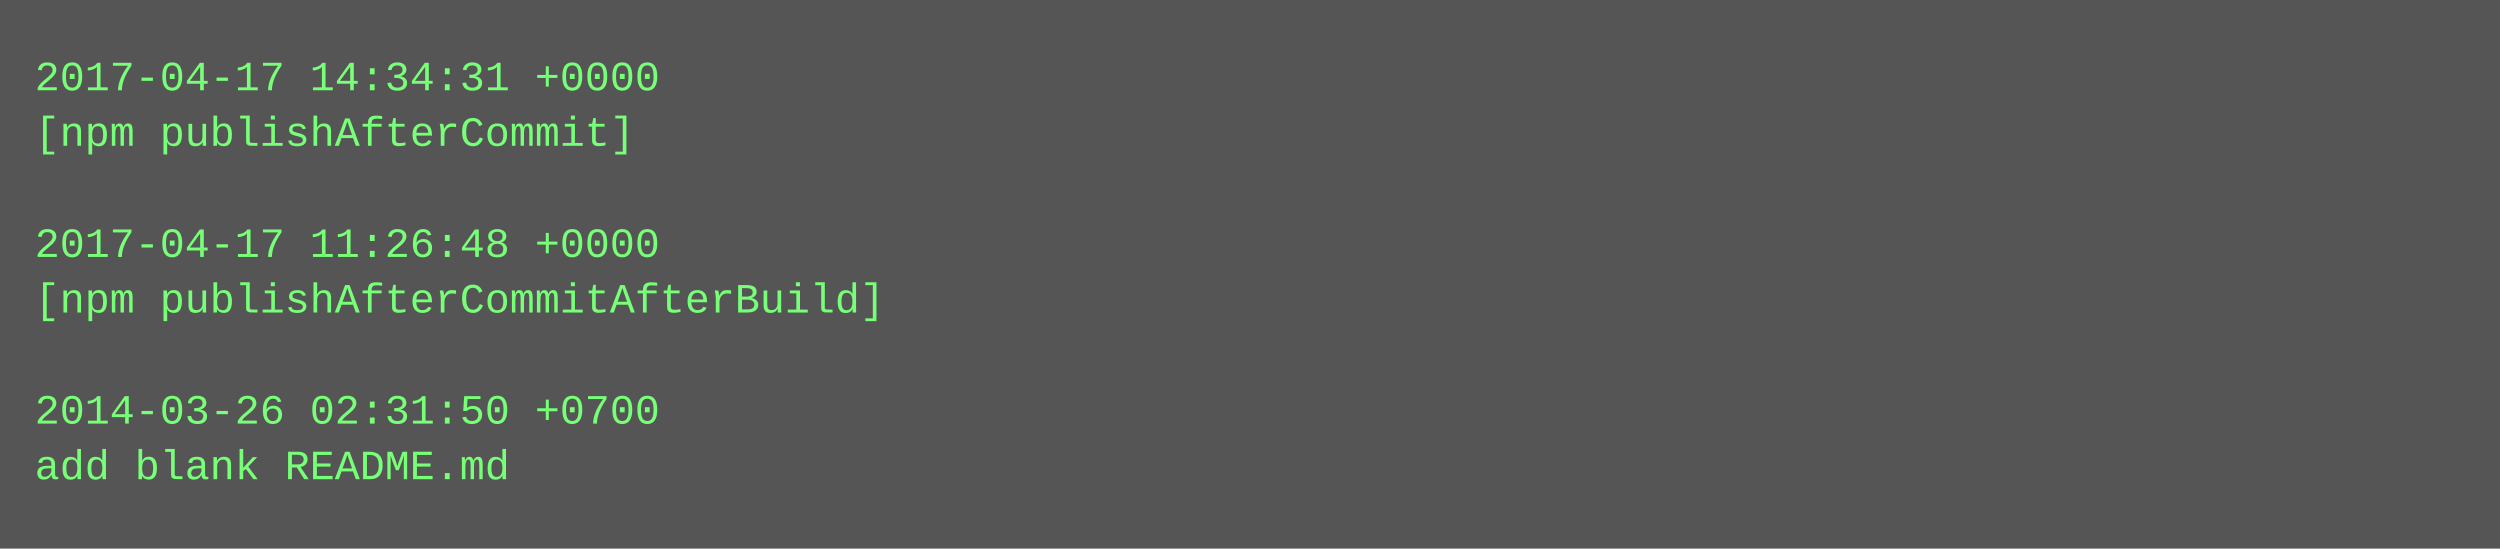
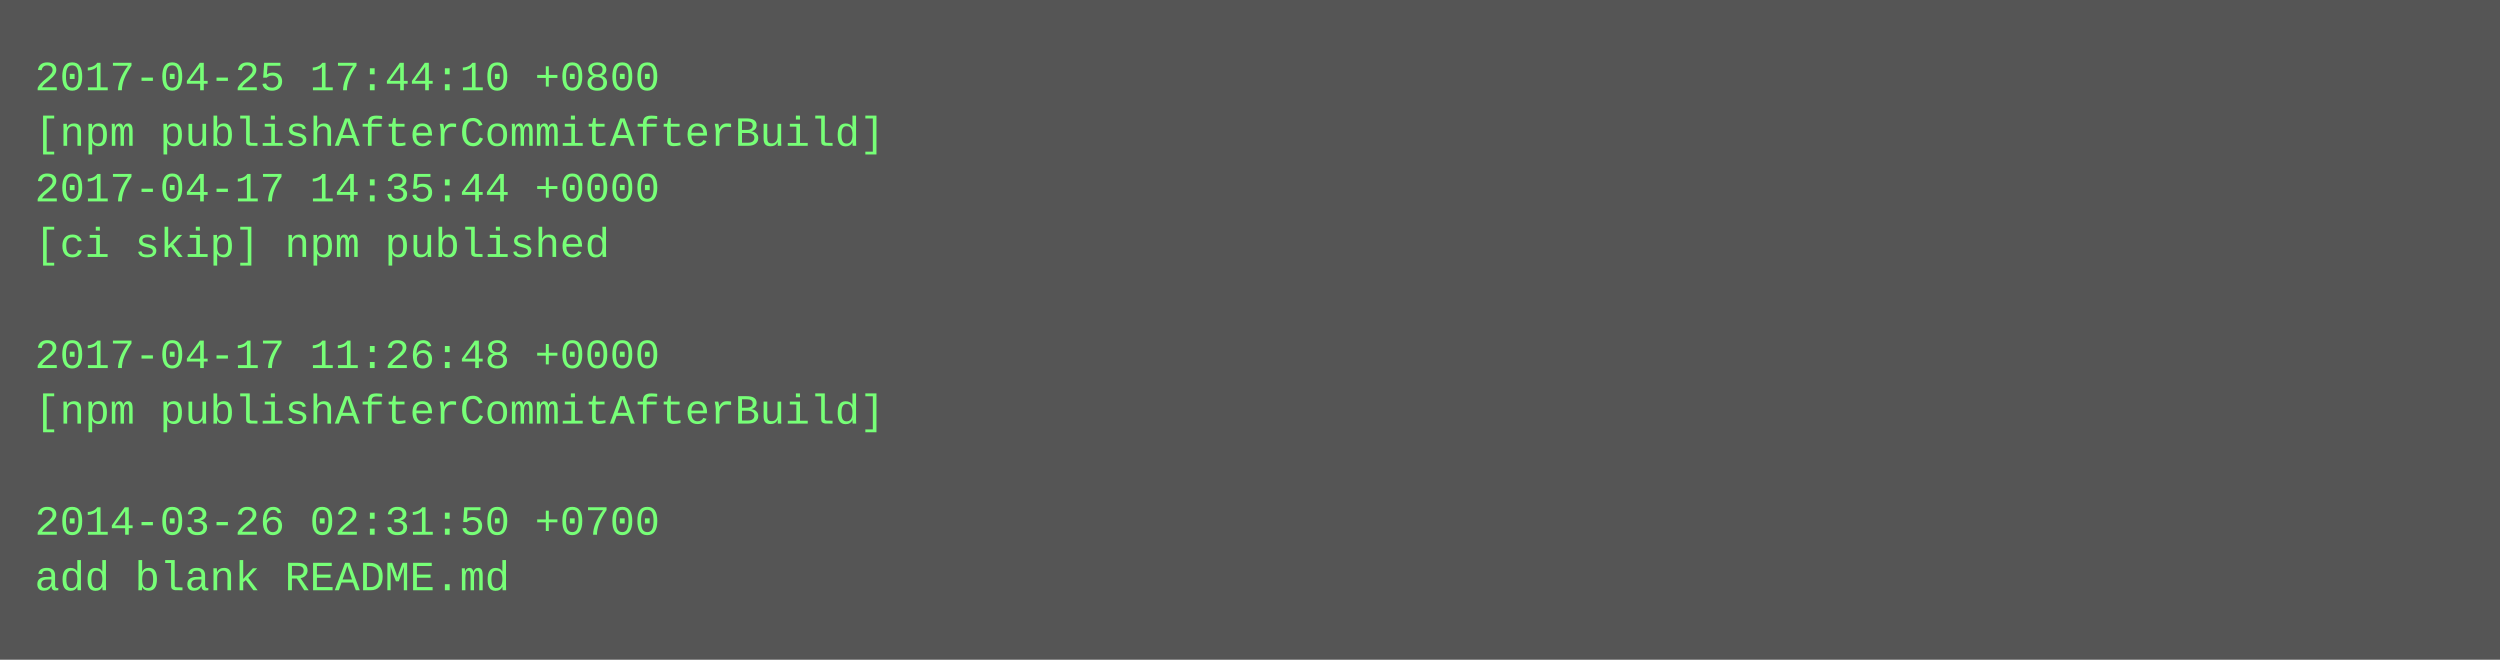
- <svg xmlns="http://www.w3.org/2000/svg" height="158" width="720">
-   <rect height="158" fill="#555" width="720" />
+ <svg xmlns="http://www.w3.org/2000/svg" height="190" width="720">
+   <rect height="190" fill="#555" width="720" />
  <text fill="#7f7" font-family="Courier New" font-size="12" xml:space="preserve">
-     <tspan x="10" y="26">2017-04-17 14:34:31 +0000</tspan>
-     <tspan x="10" y="42">[npm publishAfterCommit]</tspan>
-     <tspan x="10" y="58" />
-     <tspan x="10" y="74">2017-04-17 11:26:48 +0000</tspan>
-     <tspan x="10" y="90">[npm publishAfterCommitAfterBuild]</tspan>
-     <tspan x="10" y="106" />
-     <tspan x="10" y="122">2014-03-26 02:31:50 +0700</tspan>
-     <tspan x="10" y="138">add blank README.md</tspan>
+     <tspan x="10" y="26">2017-04-25 17:44:10 +0800</tspan>
+     <tspan x="10" y="42">[npm publishAfterCommitAfterBuild]</tspan>
+     <tspan x="10" y="58">2017-04-17 14:35:44 +0000</tspan>
+     <tspan x="10" y="74">[ci skip] npm published</tspan>
+     <tspan x="10" y="90" />
+     <tspan x="10" y="106">2017-04-17 11:26:48 +0000</tspan>
+     <tspan x="10" y="122">[npm publishAfterCommitAfterBuild]</tspan>
+     <tspan x="10" y="138" />
+     <tspan x="10" y="154">2014-03-26 02:31:50 +0700</tspan>
+     <tspan x="10" y="170">add blank README.md</tspan>
  </text>
</svg>
